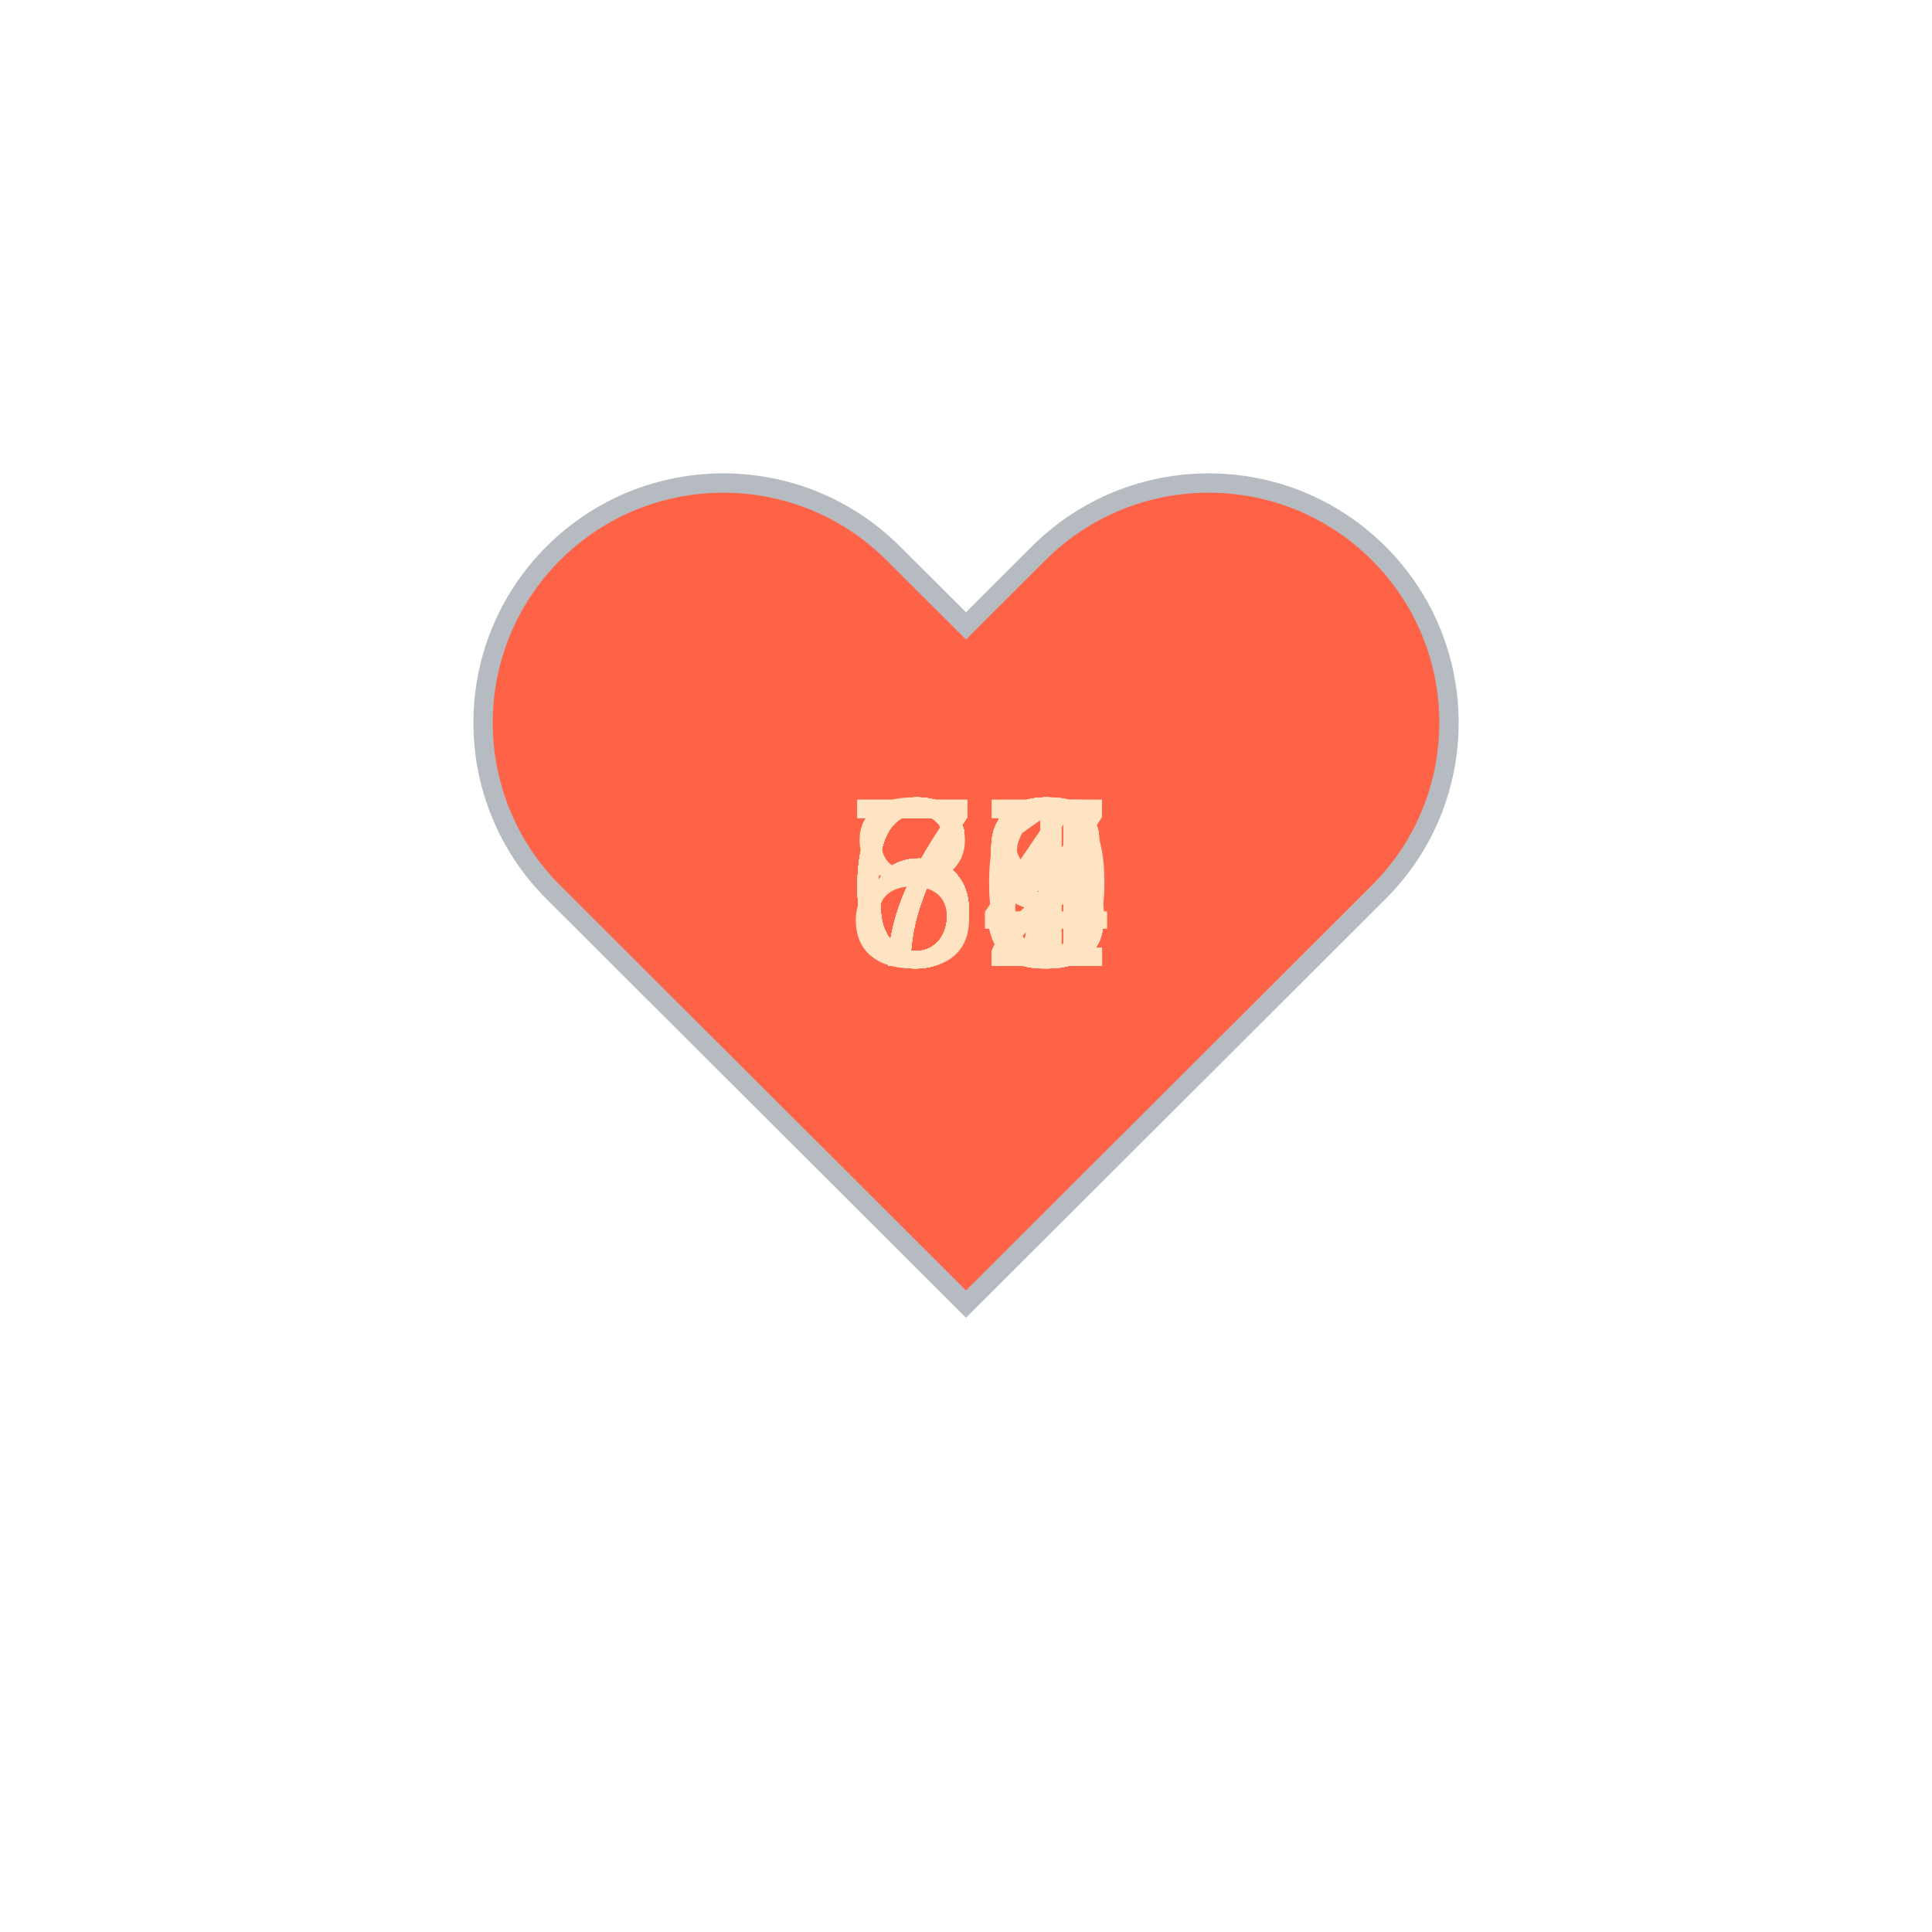
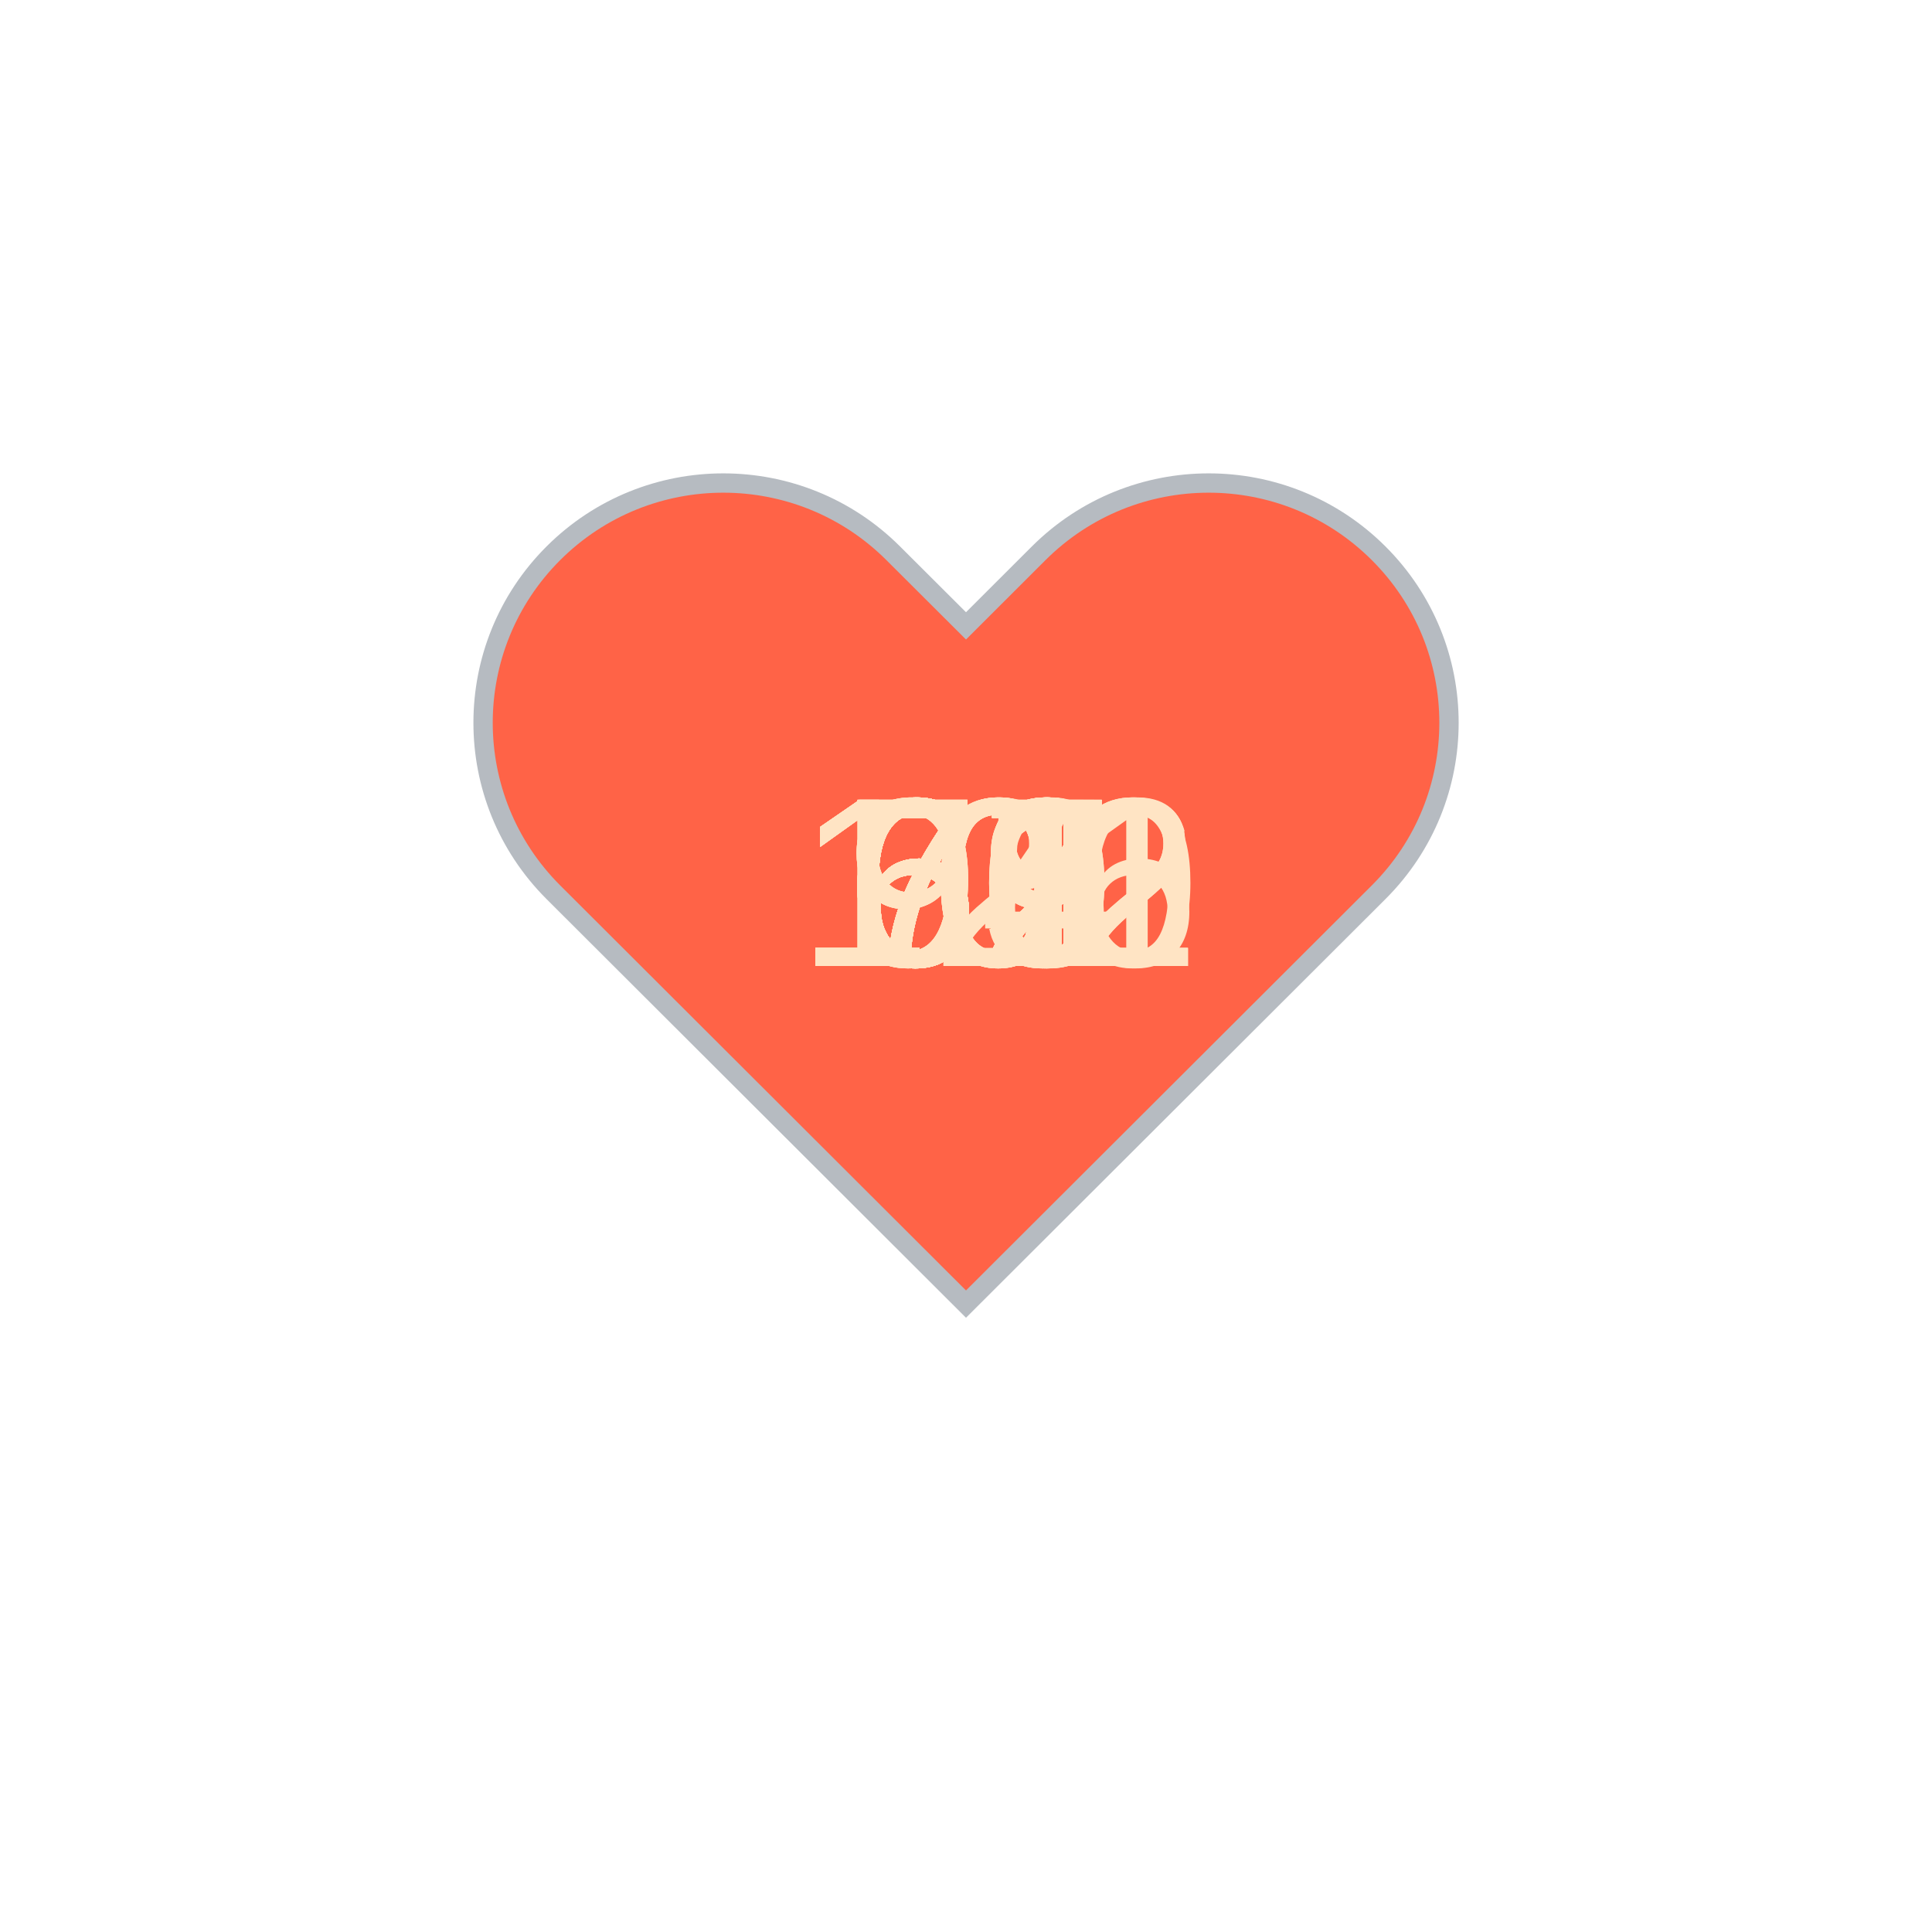
<svg xmlns="http://www.w3.org/2000/svg" baseProfile="full" height="150" version="1.1" viewBox="0,0,200,200" width="150">
  <defs />
  <g transform="translate(100 100)">
    <path d="M92.71,7.27L92.71,7.27c-9.71-9.69-25.46-9.69-35.18,0L50,14.79l-7.54-7.52C32.75-2.42,17-2.42,7.29,7.27v0 c-9.71,9.69-9.71,25.41,0,35.1L50,85l42.71-42.63C102.43,32.68,102.43,16.96,92.71,7.27z" fill="tomato" stroke="#B6BBC1" stroke-width="2" transform="translate(-50 -50)" />
    <animateTransform additive="sum" attributeName="transform" dur="1.2s" repeatCount="indefinite" type="scale" values="1; 1.5; 1.25; 1.5; 1.5; 1;" />
-     <text fill="bisque" style="font-size:25px; font-family:Arial" transform="translate(-12.5 0)">68<animate attributeName="visibility" dur="36.0s" keyTimes="0;0.03;0.07;0.1;0.13;0.17;0.2;0.23;0.27;0.3;0.33;0.37;0.4;0.43;0.47;0.5;0.53;0.57;0.6;0.63;0.67;0.7;0.73;0.77;0.8;0.83;0.87;0.9;0.93;0.97;1.0" repeatCount="indefinite" values="visible;hidden;hidden;hidden;hidden;hidden;hidden;hidden;hidden;hidden;hidden;hidden;hidden;hidden;hidden;hidden;hidden;hidden;hidden;hidden;hidden;hidden;hidden;hidden;hidden;hidden;hidden;hidden;hidden;hidden;hidden" />
+     <text fill="bisque" style="font-size:25px; font-family:Arial" transform="translate(-12.5 0)">67<animate attributeName="visibility" dur="36.0s" keyTimes="0;0.03;0.07;0.1;0.13;0.17;0.2;0.23;0.27;0.3;0.33;0.37;0.4;0.43;0.47;0.5;0.53;0.57;0.6;0.63;0.67;0.7;0.73;0.77;0.8;0.83;0.87;0.9;0.93;0.97;1.0" repeatCount="indefinite" values="visible;hidden;hidden;hidden;hidden;hidden;hidden;hidden;hidden;hidden;hidden;hidden;hidden;hidden;hidden;hidden;hidden;hidden;hidden;hidden;hidden;hidden;hidden;hidden;hidden;hidden;hidden;hidden;hidden;hidden;hidden" />
    </text>
    <text fill="bisque" style="font-size:25px; font-family:Arial" transform="translate(-12.5 0)">67<animate attributeName="visibility" dur="36.0s" keyTimes="0;0.03;0.07;0.1;0.13;0.17;0.2;0.23;0.27;0.3;0.33;0.37;0.4;0.43;0.47;0.5;0.53;0.57;0.6;0.63;0.67;0.7;0.73;0.77;0.8;0.83;0.87;0.9;0.93;0.97;1.0" repeatCount="indefinite" values="hidden;visible;hidden;hidden;hidden;hidden;hidden;hidden;hidden;hidden;hidden;hidden;hidden;hidden;hidden;hidden;hidden;hidden;hidden;hidden;hidden;hidden;hidden;hidden;hidden;hidden;hidden;hidden;hidden;hidden;hidden" />
    </text>
-     <text fill="bisque" style="font-size:25px; font-family:Arial" transform="translate(-12.5 0)">71<animate attributeName="visibility" dur="36.0s" keyTimes="0;0.03;0.07;0.1;0.13;0.17;0.2;0.23;0.27;0.3;0.33;0.37;0.4;0.43;0.47;0.5;0.53;0.57;0.6;0.63;0.67;0.7;0.73;0.77;0.8;0.83;0.87;0.9;0.93;0.97;1.0" repeatCount="indefinite" values="hidden;hidden;visible;hidden;hidden;hidden;hidden;hidden;hidden;hidden;hidden;hidden;hidden;hidden;hidden;hidden;hidden;hidden;hidden;hidden;hidden;hidden;hidden;hidden;hidden;hidden;hidden;hidden;hidden;hidden;hidden" />
+     <text fill="bisque" style="font-size:25px; font-family:Arial" transform="translate(-12.5 0)">68<animate attributeName="visibility" dur="36.0s" keyTimes="0;0.03;0.07;0.1;0.13;0.17;0.2;0.23;0.27;0.3;0.33;0.37;0.4;0.43;0.47;0.5;0.53;0.57;0.6;0.63;0.67;0.7;0.73;0.77;0.8;0.83;0.87;0.9;0.93;0.97;1.0" repeatCount="indefinite" values="hidden;hidden;visible;hidden;hidden;hidden;hidden;hidden;hidden;hidden;hidden;hidden;hidden;hidden;hidden;hidden;hidden;hidden;hidden;hidden;hidden;hidden;hidden;hidden;hidden;hidden;hidden;hidden;hidden;hidden;hidden" />
    </text>
-     <text fill="bisque" style="font-size:25px; font-family:Arial" transform="translate(-12.5 0)">72<animate attributeName="visibility" dur="36.0s" keyTimes="0;0.03;0.07;0.1;0.13;0.17;0.2;0.23;0.27;0.3;0.33;0.37;0.4;0.43;0.47;0.5;0.53;0.57;0.6;0.63;0.67;0.7;0.73;0.77;0.8;0.83;0.87;0.9;0.93;0.97;1.0" repeatCount="indefinite" values="hidden;hidden;hidden;visible;hidden;hidden;hidden;hidden;hidden;hidden;hidden;hidden;hidden;hidden;hidden;hidden;hidden;hidden;hidden;hidden;hidden;hidden;hidden;hidden;hidden;hidden;hidden;hidden;hidden;hidden;hidden" />
+     <text fill="bisque" style="font-size:25px; font-family:Arial" transform="translate(-12.5 0)">69<animate attributeName="visibility" dur="36.0s" keyTimes="0;0.03;0.07;0.1;0.13;0.17;0.2;0.23;0.27;0.3;0.33;0.37;0.4;0.43;0.47;0.5;0.53;0.57;0.6;0.63;0.67;0.7;0.73;0.77;0.8;0.83;0.87;0.9;0.93;0.97;1.0" repeatCount="indefinite" values="hidden;hidden;hidden;visible;hidden;hidden;hidden;hidden;hidden;hidden;hidden;hidden;hidden;hidden;hidden;hidden;hidden;hidden;hidden;hidden;hidden;hidden;hidden;hidden;hidden;hidden;hidden;hidden;hidden;hidden;hidden" />
    </text>
    <text fill="bisque" style="font-size:25px; font-family:Arial" transform="translate(-12.5 0)">69<animate attributeName="visibility" dur="36.0s" keyTimes="0;0.03;0.07;0.1;0.13;0.17;0.2;0.23;0.27;0.3;0.33;0.37;0.4;0.43;0.47;0.5;0.53;0.57;0.6;0.63;0.67;0.7;0.73;0.77;0.8;0.83;0.87;0.9;0.93;0.97;1.0" repeatCount="indefinite" values="hidden;hidden;hidden;hidden;visible;hidden;hidden;hidden;hidden;hidden;hidden;hidden;hidden;hidden;hidden;hidden;hidden;hidden;hidden;hidden;hidden;hidden;hidden;hidden;hidden;hidden;hidden;hidden;hidden;hidden;hidden" />
    </text>
-     <text fill="bisque" style="font-size:25px; font-family:Arial" transform="translate(-12.5 0)">72<animate attributeName="visibility" dur="36.0s" keyTimes="0;0.03;0.07;0.1;0.13;0.17;0.2;0.23;0.27;0.3;0.33;0.37;0.4;0.43;0.47;0.5;0.53;0.57;0.6;0.63;0.67;0.7;0.73;0.77;0.8;0.83;0.87;0.9;0.93;0.97;1.0" repeatCount="indefinite" values="hidden;hidden;hidden;hidden;hidden;visible;hidden;hidden;hidden;hidden;hidden;hidden;hidden;hidden;hidden;hidden;hidden;hidden;hidden;hidden;hidden;hidden;hidden;hidden;hidden;hidden;hidden;hidden;hidden;hidden;hidden" />
+     <text fill="bisque" style="font-size:25px; font-family:Arial" transform="translate(-12.5 0)">70<animate attributeName="visibility" dur="36.0s" keyTimes="0;0.03;0.07;0.1;0.13;0.17;0.2;0.23;0.27;0.3;0.33;0.37;0.4;0.43;0.47;0.5;0.53;0.57;0.6;0.63;0.67;0.7;0.73;0.77;0.8;0.83;0.87;0.9;0.93;0.97;1.0" repeatCount="indefinite" values="hidden;hidden;hidden;hidden;hidden;visible;hidden;hidden;hidden;hidden;hidden;hidden;hidden;hidden;hidden;hidden;hidden;hidden;hidden;hidden;hidden;hidden;hidden;hidden;hidden;hidden;hidden;hidden;hidden;hidden;hidden" />
    </text>
-     <text fill="bisque" style="font-size:25px; font-family:Arial" transform="translate(-12.5 0)">72<animate attributeName="visibility" dur="36.0s" keyTimes="0;0.03;0.07;0.1;0.13;0.17;0.2;0.23;0.27;0.3;0.33;0.37;0.4;0.43;0.47;0.5;0.53;0.57;0.6;0.63;0.67;0.7;0.73;0.77;0.8;0.83;0.87;0.9;0.93;0.97;1.0" repeatCount="indefinite" values="hidden;hidden;hidden;hidden;hidden;hidden;visible;hidden;hidden;hidden;hidden;hidden;hidden;hidden;hidden;hidden;hidden;hidden;hidden;hidden;hidden;hidden;hidden;hidden;hidden;hidden;hidden;hidden;hidden;hidden;hidden" />
+     <text fill="bisque" style="font-size:25px; font-family:Arial" transform="translate(-12.5 0)">70<animate attributeName="visibility" dur="36.0s" keyTimes="0;0.03;0.07;0.1;0.13;0.17;0.2;0.23;0.27;0.3;0.33;0.37;0.4;0.43;0.47;0.5;0.53;0.57;0.6;0.63;0.67;0.7;0.73;0.77;0.8;0.83;0.87;0.9;0.93;0.97;1.0" repeatCount="indefinite" values="hidden;hidden;hidden;hidden;hidden;hidden;visible;hidden;hidden;hidden;hidden;hidden;hidden;hidden;hidden;hidden;hidden;hidden;hidden;hidden;hidden;hidden;hidden;hidden;hidden;hidden;hidden;hidden;hidden;hidden;hidden" />
    </text>
-     <text fill="bisque" style="font-size:25px; font-family:Arial" transform="translate(-12.5 0)">73<animate attributeName="visibility" dur="36.0s" keyTimes="0;0.03;0.07;0.1;0.13;0.17;0.2;0.23;0.27;0.3;0.33;0.37;0.4;0.43;0.47;0.5;0.53;0.57;0.6;0.63;0.67;0.7;0.73;0.77;0.8;0.83;0.87;0.9;0.93;0.97;1.0" repeatCount="indefinite" values="hidden;hidden;hidden;hidden;hidden;hidden;hidden;visible;hidden;hidden;hidden;hidden;hidden;hidden;hidden;hidden;hidden;hidden;hidden;hidden;hidden;hidden;hidden;hidden;hidden;hidden;hidden;hidden;hidden;hidden;hidden" />
+     <text fill="bisque" style="font-size:25px; font-family:Arial" transform="translate(-12.5 0)">71<animate attributeName="visibility" dur="36.0s" keyTimes="0;0.03;0.07;0.1;0.13;0.17;0.2;0.23;0.27;0.3;0.33;0.37;0.4;0.43;0.47;0.5;0.53;0.57;0.6;0.63;0.67;0.7;0.73;0.77;0.8;0.83;0.87;0.9;0.93;0.97;1.0" repeatCount="indefinite" values="hidden;hidden;hidden;hidden;hidden;hidden;hidden;visible;hidden;hidden;hidden;hidden;hidden;hidden;hidden;hidden;hidden;hidden;hidden;hidden;hidden;hidden;hidden;hidden;hidden;hidden;hidden;hidden;hidden;hidden;hidden" />
    </text>
-     <text fill="bisque" style="font-size:25px; font-family:Arial" transform="translate(-12.5 0)">73<animate attributeName="visibility" dur="36.0s" keyTimes="0;0.03;0.07;0.1;0.13;0.17;0.2;0.23;0.27;0.3;0.33;0.37;0.4;0.43;0.47;0.5;0.53;0.57;0.6;0.63;0.67;0.7;0.73;0.77;0.8;0.83;0.87;0.9;0.93;0.97;1.0" repeatCount="indefinite" values="hidden;hidden;hidden;hidden;hidden;hidden;hidden;hidden;visible;hidden;hidden;hidden;hidden;hidden;hidden;hidden;hidden;hidden;hidden;hidden;hidden;hidden;hidden;hidden;hidden;hidden;hidden;hidden;hidden;hidden;hidden" />
+     <text fill="bisque" style="font-size:25px; font-family:Arial" transform="translate(-12.5 0)">72<animate attributeName="visibility" dur="36.0s" keyTimes="0;0.03;0.07;0.1;0.13;0.17;0.2;0.23;0.27;0.3;0.33;0.37;0.4;0.43;0.47;0.5;0.53;0.57;0.6;0.63;0.67;0.7;0.73;0.77;0.8;0.83;0.87;0.9;0.93;0.97;1.0" repeatCount="indefinite" values="hidden;hidden;hidden;hidden;hidden;hidden;hidden;hidden;visible;hidden;hidden;hidden;hidden;hidden;hidden;hidden;hidden;hidden;hidden;hidden;hidden;hidden;hidden;hidden;hidden;hidden;hidden;hidden;hidden;hidden;hidden" />
    </text>
-     <text fill="bisque" style="font-size:25px; font-family:Arial" transform="translate(-12.5 0)">70<animate attributeName="visibility" dur="36.0s" keyTimes="0;0.03;0.07;0.1;0.13;0.17;0.2;0.23;0.27;0.3;0.33;0.37;0.4;0.43;0.47;0.5;0.53;0.57;0.6;0.63;0.67;0.7;0.73;0.77;0.8;0.83;0.87;0.9;0.93;0.97;1.0" repeatCount="indefinite" values="hidden;hidden;hidden;hidden;hidden;hidden;hidden;hidden;hidden;visible;hidden;hidden;hidden;hidden;hidden;hidden;hidden;hidden;hidden;hidden;hidden;hidden;hidden;hidden;hidden;hidden;hidden;hidden;hidden;hidden;hidden" />
+     <text fill="bisque" style="font-size:25px; font-family:Arial" transform="translate(-12.5 0)">72<animate attributeName="visibility" dur="36.0s" keyTimes="0;0.03;0.07;0.1;0.13;0.17;0.2;0.23;0.27;0.3;0.33;0.37;0.4;0.43;0.47;0.5;0.53;0.57;0.6;0.63;0.67;0.7;0.73;0.77;0.8;0.83;0.87;0.9;0.93;0.97;1.0" repeatCount="indefinite" values="hidden;hidden;hidden;hidden;hidden;hidden;hidden;hidden;hidden;visible;hidden;hidden;hidden;hidden;hidden;hidden;hidden;hidden;hidden;hidden;hidden;hidden;hidden;hidden;hidden;hidden;hidden;hidden;hidden;hidden;hidden" />
    </text>
-     <text fill="bisque" style="font-size:25px; font-family:Arial" transform="translate(-12.5 0)">63<animate attributeName="visibility" dur="36.0s" keyTimes="0;0.03;0.07;0.1;0.13;0.17;0.2;0.23;0.27;0.3;0.33;0.37;0.4;0.43;0.47;0.5;0.53;0.57;0.6;0.63;0.67;0.7;0.73;0.77;0.8;0.83;0.87;0.9;0.93;0.97;1.0" repeatCount="indefinite" values="hidden;hidden;hidden;hidden;hidden;hidden;hidden;hidden;hidden;hidden;visible;hidden;hidden;hidden;hidden;hidden;hidden;hidden;hidden;hidden;hidden;hidden;hidden;hidden;hidden;hidden;hidden;hidden;hidden;hidden;hidden" />
+     <text fill="bisque" style="font-size:25px; font-family:Arial" transform="translate(-12.5 0)">71<animate attributeName="visibility" dur="36.0s" keyTimes="0;0.03;0.07;0.1;0.13;0.17;0.2;0.23;0.27;0.3;0.33;0.37;0.4;0.43;0.47;0.5;0.53;0.57;0.6;0.63;0.67;0.7;0.73;0.77;0.8;0.83;0.87;0.9;0.93;0.97;1.0" repeatCount="indefinite" values="hidden;hidden;hidden;hidden;hidden;hidden;hidden;hidden;hidden;hidden;visible;hidden;hidden;hidden;hidden;hidden;hidden;hidden;hidden;hidden;hidden;hidden;hidden;hidden;hidden;hidden;hidden;hidden;hidden;hidden;hidden" />
    </text>
-     <text fill="bisque" style="font-size:25px; font-family:Arial" transform="translate(-12.5 0)">84<animate attributeName="visibility" dur="36.0s" keyTimes="0;0.03;0.07;0.1;0.13;0.17;0.2;0.23;0.27;0.3;0.33;0.37;0.4;0.43;0.47;0.5;0.53;0.57;0.6;0.63;0.67;0.7;0.73;0.77;0.8;0.83;0.87;0.9;0.93;0.97;1.0" repeatCount="indefinite" values="hidden;hidden;hidden;hidden;hidden;hidden;hidden;hidden;hidden;hidden;hidden;visible;hidden;hidden;hidden;hidden;hidden;hidden;hidden;hidden;hidden;hidden;hidden;hidden;hidden;hidden;hidden;hidden;hidden;hidden;hidden" />
+     <text fill="bisque" style="font-size:25px; font-family:Arial" transform="translate(-12.5 0)">72<animate attributeName="visibility" dur="36.0s" keyTimes="0;0.03;0.07;0.1;0.13;0.17;0.2;0.23;0.27;0.3;0.33;0.37;0.4;0.43;0.47;0.5;0.53;0.57;0.6;0.63;0.67;0.7;0.73;0.77;0.8;0.83;0.87;0.9;0.93;0.97;1.0" repeatCount="indefinite" values="hidden;hidden;hidden;hidden;hidden;hidden;hidden;hidden;hidden;hidden;hidden;visible;hidden;hidden;hidden;hidden;hidden;hidden;hidden;hidden;hidden;hidden;hidden;hidden;hidden;hidden;hidden;hidden;hidden;hidden;hidden" />
    </text>
-     <text fill="bisque" style="font-size:25px; font-family:Arial" transform="translate(-12.5 0)">73<animate attributeName="visibility" dur="36.0s" keyTimes="0;0.03;0.07;0.1;0.13;0.17;0.2;0.23;0.27;0.3;0.33;0.37;0.4;0.43;0.47;0.5;0.53;0.57;0.6;0.63;0.67;0.7;0.73;0.77;0.8;0.83;0.87;0.9;0.93;0.97;1.0" repeatCount="indefinite" values="hidden;hidden;hidden;hidden;hidden;hidden;hidden;hidden;hidden;hidden;hidden;hidden;visible;hidden;hidden;hidden;hidden;hidden;hidden;hidden;hidden;hidden;hidden;hidden;hidden;hidden;hidden;hidden;hidden;hidden;hidden" />
+     <text fill="bisque" style="font-size:25px; font-family:Arial" transform="translate(-12.5 0)">67<animate attributeName="visibility" dur="36.0s" keyTimes="0;0.03;0.07;0.1;0.13;0.17;0.2;0.23;0.27;0.3;0.33;0.37;0.4;0.43;0.47;0.5;0.53;0.57;0.6;0.63;0.67;0.7;0.73;0.77;0.8;0.83;0.87;0.9;0.93;0.97;1.0" repeatCount="indefinite" values="hidden;hidden;hidden;hidden;hidden;hidden;hidden;hidden;hidden;hidden;hidden;hidden;visible;hidden;hidden;hidden;hidden;hidden;hidden;hidden;hidden;hidden;hidden;hidden;hidden;hidden;hidden;hidden;hidden;hidden;hidden" />
    </text>
-     <text fill="bisque" style="font-size:25px; font-family:Arial" transform="translate(-12.5 0)">69<animate attributeName="visibility" dur="36.0s" keyTimes="0;0.03;0.07;0.1;0.13;0.17;0.2;0.23;0.27;0.3;0.33;0.37;0.4;0.43;0.47;0.5;0.53;0.57;0.6;0.63;0.67;0.7;0.73;0.77;0.8;0.83;0.87;0.9;0.93;0.97;1.0" repeatCount="indefinite" values="hidden;hidden;hidden;hidden;hidden;hidden;hidden;hidden;hidden;hidden;hidden;hidden;hidden;visible;hidden;hidden;hidden;hidden;hidden;hidden;hidden;hidden;hidden;hidden;hidden;hidden;hidden;hidden;hidden;hidden;hidden" />
+     <text fill="bisque" style="font-size:25px; font-family:Arial" transform="translate(-12.5 0)">67<animate attributeName="visibility" dur="36.0s" keyTimes="0;0.03;0.07;0.1;0.13;0.17;0.2;0.23;0.27;0.3;0.33;0.37;0.4;0.43;0.47;0.5;0.53;0.57;0.6;0.63;0.67;0.7;0.73;0.77;0.8;0.83;0.87;0.9;0.93;0.97;1.0" repeatCount="indefinite" values="hidden;hidden;hidden;hidden;hidden;hidden;hidden;hidden;hidden;hidden;hidden;hidden;hidden;visible;hidden;hidden;hidden;hidden;hidden;hidden;hidden;hidden;hidden;hidden;hidden;hidden;hidden;hidden;hidden;hidden;hidden" />
    </text>
    <text fill="bisque" style="font-size:25px; font-family:Arial" transform="translate(-12.5 0)">67<animate attributeName="visibility" dur="36.0s" keyTimes="0;0.03;0.07;0.1;0.13;0.17;0.2;0.23;0.27;0.3;0.33;0.37;0.4;0.43;0.47;0.5;0.53;0.57;0.6;0.63;0.67;0.7;0.73;0.77;0.8;0.83;0.87;0.9;0.93;0.97;1.0" repeatCount="indefinite" values="hidden;hidden;hidden;hidden;hidden;hidden;hidden;hidden;hidden;hidden;hidden;hidden;hidden;hidden;visible;hidden;hidden;hidden;hidden;hidden;hidden;hidden;hidden;hidden;hidden;hidden;hidden;hidden;hidden;hidden;hidden" />
    </text>
-     <text fill="bisque" style="font-size:25px; font-family:Arial" transform="translate(-12.5 0)">68<animate attributeName="visibility" dur="36.0s" keyTimes="0;0.03;0.07;0.1;0.13;0.17;0.2;0.23;0.27;0.3;0.33;0.37;0.4;0.43;0.47;0.5;0.53;0.57;0.6;0.63;0.67;0.7;0.73;0.77;0.8;0.83;0.87;0.9;0.93;0.97;1.0" repeatCount="indefinite" values="hidden;hidden;hidden;hidden;hidden;hidden;hidden;hidden;hidden;hidden;hidden;hidden;hidden;hidden;hidden;visible;hidden;hidden;hidden;hidden;hidden;hidden;hidden;hidden;hidden;hidden;hidden;hidden;hidden;hidden;hidden" />
+     <text fill="bisque" style="font-size:25px; font-family:Arial" transform="translate(-12.5 0)">72<animate attributeName="visibility" dur="36.0s" keyTimes="0;0.03;0.07;0.1;0.13;0.17;0.2;0.23;0.27;0.3;0.33;0.37;0.4;0.43;0.47;0.5;0.53;0.57;0.6;0.63;0.67;0.7;0.73;0.77;0.8;0.83;0.87;0.9;0.93;0.97;1.0" repeatCount="indefinite" values="hidden;hidden;hidden;hidden;hidden;hidden;hidden;hidden;hidden;hidden;hidden;hidden;hidden;hidden;hidden;visible;hidden;hidden;hidden;hidden;hidden;hidden;hidden;hidden;hidden;hidden;hidden;hidden;hidden;hidden;hidden" />
    </text>
-     <text fill="bisque" style="font-size:25px; font-family:Arial" transform="translate(-12.5 0)">63<animate attributeName="visibility" dur="36.0s" keyTimes="0;0.03;0.07;0.1;0.13;0.17;0.2;0.23;0.27;0.3;0.33;0.37;0.4;0.43;0.47;0.5;0.53;0.57;0.6;0.63;0.67;0.7;0.73;0.77;0.8;0.83;0.87;0.9;0.93;0.97;1.0" repeatCount="indefinite" values="hidden;hidden;hidden;hidden;hidden;hidden;hidden;hidden;hidden;hidden;hidden;hidden;hidden;hidden;hidden;hidden;visible;hidden;hidden;hidden;hidden;hidden;hidden;hidden;hidden;hidden;hidden;hidden;hidden;hidden;hidden" />
+     <text fill="bisque" style="font-size:25px; font-family:Arial" transform="translate(-12.5 0)">68<animate attributeName="visibility" dur="36.0s" keyTimes="0;0.03;0.07;0.1;0.13;0.17;0.2;0.23;0.27;0.3;0.33;0.37;0.4;0.43;0.47;0.5;0.53;0.57;0.6;0.63;0.67;0.7;0.73;0.77;0.8;0.83;0.87;0.9;0.93;0.97;1.0" repeatCount="indefinite" values="hidden;hidden;hidden;hidden;hidden;hidden;hidden;hidden;hidden;hidden;hidden;hidden;hidden;hidden;hidden;hidden;visible;hidden;hidden;hidden;hidden;hidden;hidden;hidden;hidden;hidden;hidden;hidden;hidden;hidden;hidden" />
    </text>
-     <text fill="bisque" style="font-size:25px; font-family:Arial" transform="translate(-12.5 0)">63<animate attributeName="visibility" dur="36.0s" keyTimes="0;0.03;0.07;0.1;0.13;0.17;0.2;0.23;0.27;0.3;0.33;0.37;0.4;0.43;0.47;0.5;0.53;0.57;0.6;0.63;0.67;0.7;0.73;0.77;0.8;0.83;0.87;0.9;0.93;0.97;1.0" repeatCount="indefinite" values="hidden;hidden;hidden;hidden;hidden;hidden;hidden;hidden;hidden;hidden;hidden;hidden;hidden;hidden;hidden;hidden;hidden;visible;hidden;hidden;hidden;hidden;hidden;hidden;hidden;hidden;hidden;hidden;hidden;hidden;hidden" />
+     <text fill="bisque" style="font-size:25px; font-family:Arial" transform="translate(-12.5 0)">65<animate attributeName="visibility" dur="36.0s" keyTimes="0;0.03;0.07;0.1;0.13;0.17;0.2;0.23;0.27;0.3;0.33;0.37;0.4;0.43;0.47;0.5;0.53;0.57;0.6;0.63;0.67;0.7;0.73;0.77;0.8;0.83;0.87;0.9;0.93;0.97;1.0" repeatCount="indefinite" values="hidden;hidden;hidden;hidden;hidden;hidden;hidden;hidden;hidden;hidden;hidden;hidden;hidden;hidden;hidden;hidden;hidden;visible;hidden;hidden;hidden;hidden;hidden;hidden;hidden;hidden;hidden;hidden;hidden;hidden;hidden" />
    </text>
-     <text fill="bisque" style="font-size:25px; font-family:Arial" transform="translate(-12.5 0)">66<animate attributeName="visibility" dur="36.0s" keyTimes="0;0.03;0.07;0.1;0.13;0.17;0.2;0.23;0.27;0.3;0.33;0.37;0.4;0.43;0.47;0.5;0.53;0.57;0.6;0.63;0.67;0.7;0.73;0.77;0.8;0.83;0.87;0.9;0.93;0.97;1.0" repeatCount="indefinite" values="hidden;hidden;hidden;hidden;hidden;hidden;hidden;hidden;hidden;hidden;hidden;hidden;hidden;hidden;hidden;hidden;hidden;hidden;visible;hidden;hidden;hidden;hidden;hidden;hidden;hidden;hidden;hidden;hidden;hidden;hidden" />
+     <text fill="bisque" style="font-size:25px; font-family:Arial" transform="translate(-12.5 0)">67<animate attributeName="visibility" dur="36.0s" keyTimes="0;0.03;0.07;0.1;0.13;0.17;0.2;0.23;0.27;0.3;0.33;0.37;0.4;0.43;0.47;0.5;0.53;0.57;0.6;0.63;0.67;0.7;0.73;0.77;0.8;0.83;0.87;0.9;0.93;0.97;1.0" repeatCount="indefinite" values="hidden;hidden;hidden;hidden;hidden;hidden;hidden;hidden;hidden;hidden;hidden;hidden;hidden;hidden;hidden;hidden;hidden;hidden;visible;hidden;hidden;hidden;hidden;hidden;hidden;hidden;hidden;hidden;hidden;hidden;hidden" />
    </text>
-     <text fill="bisque" style="font-size:25px; font-family:Arial" transform="translate(-12.5 0)">63<animate attributeName="visibility" dur="36.0s" keyTimes="0;0.03;0.07;0.1;0.13;0.17;0.2;0.23;0.27;0.3;0.33;0.37;0.4;0.43;0.47;0.5;0.53;0.57;0.6;0.63;0.67;0.7;0.73;0.77;0.8;0.83;0.87;0.9;0.93;0.97;1.0" repeatCount="indefinite" values="hidden;hidden;hidden;hidden;hidden;hidden;hidden;hidden;hidden;hidden;hidden;hidden;hidden;hidden;hidden;hidden;hidden;hidden;hidden;visible;hidden;hidden;hidden;hidden;hidden;hidden;hidden;hidden;hidden;hidden;hidden" />
+     <text fill="bisque" style="font-size:25px; font-family:Arial" transform="translate(-12.5 0)">66<animate attributeName="visibility" dur="36.0s" keyTimes="0;0.03;0.07;0.1;0.13;0.17;0.2;0.23;0.27;0.3;0.33;0.37;0.4;0.43;0.47;0.5;0.53;0.57;0.6;0.63;0.67;0.7;0.73;0.77;0.8;0.83;0.87;0.9;0.93;0.97;1.0" repeatCount="indefinite" values="hidden;hidden;hidden;hidden;hidden;hidden;hidden;hidden;hidden;hidden;hidden;hidden;hidden;hidden;hidden;hidden;hidden;hidden;hidden;visible;hidden;hidden;hidden;hidden;hidden;hidden;hidden;hidden;hidden;hidden;hidden" />
    </text>
-     <text fill="bisque" style="font-size:25px; font-family:Arial" transform="translate(-12.5 0)">69<animate attributeName="visibility" dur="36.0s" keyTimes="0;0.03;0.07;0.1;0.13;0.17;0.2;0.23;0.27;0.3;0.33;0.37;0.4;0.43;0.47;0.5;0.53;0.57;0.6;0.63;0.67;0.7;0.73;0.77;0.8;0.83;0.87;0.9;0.93;0.97;1.0" repeatCount="indefinite" values="hidden;hidden;hidden;hidden;hidden;hidden;hidden;hidden;hidden;hidden;hidden;hidden;hidden;hidden;hidden;hidden;hidden;hidden;hidden;hidden;visible;hidden;hidden;hidden;hidden;hidden;hidden;hidden;hidden;hidden;hidden" />
+     <text fill="bisque" style="font-size:25px; font-family:Arial" transform="translate(-12.5 0)">72<animate attributeName="visibility" dur="36.0s" keyTimes="0;0.03;0.07;0.1;0.13;0.17;0.2;0.23;0.27;0.3;0.33;0.37;0.4;0.43;0.47;0.5;0.53;0.57;0.6;0.63;0.67;0.7;0.73;0.77;0.8;0.83;0.87;0.9;0.93;0.97;1.0" repeatCount="indefinite" values="hidden;hidden;hidden;hidden;hidden;hidden;hidden;hidden;hidden;hidden;hidden;hidden;hidden;hidden;hidden;hidden;hidden;hidden;hidden;hidden;visible;hidden;hidden;hidden;hidden;hidden;hidden;hidden;hidden;hidden;hidden" />
    </text>
-     <text fill="bisque" style="font-size:25px; font-family:Arial" transform="translate(-12.5 0)">66<animate attributeName="visibility" dur="36.0s" keyTimes="0;0.03;0.07;0.1;0.13;0.17;0.2;0.23;0.27;0.3;0.33;0.37;0.4;0.43;0.47;0.5;0.53;0.57;0.6;0.63;0.67;0.7;0.73;0.77;0.8;0.83;0.87;0.9;0.93;0.97;1.0" repeatCount="indefinite" values="hidden;hidden;hidden;hidden;hidden;hidden;hidden;hidden;hidden;hidden;hidden;hidden;hidden;hidden;hidden;hidden;hidden;hidden;hidden;hidden;hidden;visible;hidden;hidden;hidden;hidden;hidden;hidden;hidden;hidden;hidden" />
+     <text fill="bisque" style="font-size:25px; font-family:Arial" transform="translate(-12.5 0)">64<animate attributeName="visibility" dur="36.0s" keyTimes="0;0.03;0.07;0.1;0.13;0.17;0.2;0.23;0.27;0.3;0.33;0.37;0.4;0.43;0.47;0.5;0.53;0.57;0.6;0.63;0.67;0.7;0.73;0.77;0.8;0.83;0.87;0.9;0.93;0.97;1.0" repeatCount="indefinite" values="hidden;hidden;hidden;hidden;hidden;hidden;hidden;hidden;hidden;hidden;hidden;hidden;hidden;hidden;hidden;hidden;hidden;hidden;hidden;hidden;hidden;visible;hidden;hidden;hidden;hidden;hidden;hidden;hidden;hidden;hidden" />
    </text>
-     <text fill="bisque" style="font-size:25px; font-family:Arial" transform="translate(-12.5 0)">69<animate attributeName="visibility" dur="36.0s" keyTimes="0;0.03;0.07;0.1;0.13;0.17;0.2;0.23;0.27;0.3;0.33;0.37;0.4;0.43;0.47;0.5;0.53;0.57;0.6;0.63;0.67;0.7;0.73;0.77;0.8;0.83;0.87;0.9;0.93;0.97;1.0" repeatCount="indefinite" values="hidden;hidden;hidden;hidden;hidden;hidden;hidden;hidden;hidden;hidden;hidden;hidden;hidden;hidden;hidden;hidden;hidden;hidden;hidden;hidden;hidden;hidden;visible;hidden;hidden;hidden;hidden;hidden;hidden;hidden;hidden" />
+     <text fill="bisque" style="font-size:25px; font-family:Arial" transform="translate(-17.5 0)">101<animate attributeName="visibility" dur="36.0s" keyTimes="0;0.03;0.07;0.1;0.13;0.17;0.2;0.23;0.27;0.3;0.33;0.37;0.4;0.43;0.47;0.5;0.53;0.57;0.6;0.63;0.67;0.7;0.73;0.77;0.8;0.83;0.87;0.9;0.93;0.97;1.0" repeatCount="indefinite" values="hidden;hidden;hidden;hidden;hidden;hidden;hidden;hidden;hidden;hidden;hidden;hidden;hidden;hidden;hidden;hidden;hidden;hidden;hidden;hidden;hidden;hidden;visible;hidden;hidden;hidden;hidden;hidden;hidden;hidden;hidden" />
    </text>
-     <text fill="bisque" style="font-size:25px; font-family:Arial" transform="translate(-12.5 0)">64<animate attributeName="visibility" dur="36.0s" keyTimes="0;0.03;0.07;0.1;0.13;0.17;0.2;0.23;0.27;0.3;0.33;0.37;0.4;0.43;0.47;0.5;0.53;0.57;0.6;0.63;0.67;0.7;0.73;0.77;0.8;0.83;0.87;0.9;0.93;0.97;1.0" repeatCount="indefinite" values="hidden;hidden;hidden;hidden;hidden;hidden;hidden;hidden;hidden;hidden;hidden;hidden;hidden;hidden;hidden;hidden;hidden;hidden;hidden;hidden;hidden;hidden;hidden;visible;hidden;hidden;hidden;hidden;hidden;hidden;hidden" />
+     <text fill="bisque" style="font-size:25px; font-family:Arial" transform="translate(-17.5 0)">122<animate attributeName="visibility" dur="36.0s" keyTimes="0;0.03;0.07;0.1;0.13;0.17;0.2;0.23;0.27;0.3;0.33;0.37;0.4;0.43;0.47;0.5;0.53;0.57;0.6;0.63;0.67;0.7;0.73;0.77;0.8;0.83;0.87;0.9;0.93;0.97;1.0" repeatCount="indefinite" values="hidden;hidden;hidden;hidden;hidden;hidden;hidden;hidden;hidden;hidden;hidden;hidden;hidden;hidden;hidden;hidden;hidden;hidden;hidden;hidden;hidden;hidden;hidden;visible;hidden;hidden;hidden;hidden;hidden;hidden;hidden" />
    </text>
-     <text fill="bisque" style="font-size:25px; font-family:Arial" transform="translate(-12.5 0)">67<animate attributeName="visibility" dur="36.0s" keyTimes="0;0.03;0.07;0.1;0.13;0.17;0.2;0.23;0.27;0.3;0.33;0.37;0.4;0.43;0.47;0.5;0.53;0.57;0.6;0.63;0.67;0.7;0.73;0.77;0.8;0.83;0.87;0.9;0.93;0.97;1.0" repeatCount="indefinite" values="hidden;hidden;hidden;hidden;hidden;hidden;hidden;hidden;hidden;hidden;hidden;hidden;hidden;hidden;hidden;hidden;hidden;hidden;hidden;hidden;hidden;hidden;hidden;hidden;visible;hidden;hidden;hidden;hidden;hidden;hidden" />
+     <text fill="bisque" style="font-size:25px; font-family:Arial" transform="translate(-17.5 0)">106<animate attributeName="visibility" dur="36.0s" keyTimes="0;0.03;0.07;0.1;0.13;0.17;0.2;0.23;0.27;0.3;0.33;0.37;0.4;0.43;0.47;0.5;0.53;0.57;0.6;0.63;0.67;0.7;0.73;0.77;0.8;0.83;0.87;0.9;0.93;0.97;1.0" repeatCount="indefinite" values="hidden;hidden;hidden;hidden;hidden;hidden;hidden;hidden;hidden;hidden;hidden;hidden;hidden;hidden;hidden;hidden;hidden;hidden;hidden;hidden;hidden;hidden;hidden;hidden;visible;hidden;hidden;hidden;hidden;hidden;hidden" />
    </text>
-     <text fill="bisque" style="font-size:25px; font-family:Arial" transform="translate(-12.5 0)">67<animate attributeName="visibility" dur="36.0s" keyTimes="0;0.03;0.07;0.1;0.13;0.17;0.2;0.23;0.27;0.3;0.33;0.37;0.4;0.43;0.47;0.5;0.53;0.57;0.6;0.63;0.67;0.7;0.73;0.77;0.8;0.83;0.87;0.9;0.93;0.97;1.0" repeatCount="indefinite" values="hidden;hidden;hidden;hidden;hidden;hidden;hidden;hidden;hidden;hidden;hidden;hidden;hidden;hidden;hidden;hidden;hidden;hidden;hidden;hidden;hidden;hidden;hidden;hidden;hidden;visible;hidden;hidden;hidden;hidden;hidden" />
+     <text fill="bisque" style="font-size:25px; font-family:Arial" transform="translate(-17.5 0)">102<animate attributeName="visibility" dur="36.0s" keyTimes="0;0.03;0.07;0.1;0.13;0.17;0.2;0.23;0.27;0.3;0.33;0.37;0.4;0.43;0.47;0.5;0.53;0.57;0.6;0.63;0.67;0.7;0.73;0.77;0.8;0.83;0.87;0.9;0.93;0.97;1.0" repeatCount="indefinite" values="hidden;hidden;hidden;hidden;hidden;hidden;hidden;hidden;hidden;hidden;hidden;hidden;hidden;hidden;hidden;hidden;hidden;hidden;hidden;hidden;hidden;hidden;hidden;hidden;hidden;visible;hidden;hidden;hidden;hidden;hidden" />
    </text>
-     <text fill="bisque" style="font-size:25px; font-family:Arial" transform="translate(-12.5 0)">69<animate attributeName="visibility" dur="36.0s" keyTimes="0;0.03;0.07;0.1;0.13;0.17;0.2;0.23;0.27;0.3;0.33;0.37;0.4;0.43;0.47;0.5;0.53;0.57;0.6;0.63;0.67;0.7;0.73;0.77;0.8;0.83;0.87;0.9;0.93;0.97;1.0" repeatCount="indefinite" values="hidden;hidden;hidden;hidden;hidden;hidden;hidden;hidden;hidden;hidden;hidden;hidden;hidden;hidden;hidden;hidden;hidden;hidden;hidden;hidden;hidden;hidden;hidden;hidden;hidden;hidden;visible;hidden;hidden;hidden;hidden" />
+     <text fill="bisque" style="font-size:25px; font-family:Arial" transform="translate(-17.5 0)">100<animate attributeName="visibility" dur="36.0s" keyTimes="0;0.03;0.07;0.1;0.13;0.17;0.2;0.23;0.27;0.3;0.33;0.37;0.4;0.43;0.47;0.5;0.53;0.57;0.6;0.63;0.67;0.7;0.73;0.77;0.8;0.83;0.87;0.9;0.93;0.97;1.0" repeatCount="indefinite" values="hidden;hidden;hidden;hidden;hidden;hidden;hidden;hidden;hidden;hidden;hidden;hidden;hidden;hidden;hidden;hidden;hidden;hidden;hidden;hidden;hidden;hidden;hidden;hidden;hidden;hidden;visible;hidden;hidden;hidden;hidden" />
    </text>
-     <text fill="bisque" style="font-size:25px; font-family:Arial" transform="translate(-12.5 0)">64<animate attributeName="visibility" dur="36.0s" keyTimes="0;0.03;0.07;0.1;0.13;0.17;0.2;0.23;0.27;0.3;0.33;0.37;0.4;0.43;0.47;0.5;0.53;0.57;0.6;0.63;0.67;0.7;0.73;0.77;0.8;0.83;0.87;0.9;0.93;0.97;1.0" repeatCount="indefinite" values="hidden;hidden;hidden;hidden;hidden;hidden;hidden;hidden;hidden;hidden;hidden;hidden;hidden;hidden;hidden;hidden;hidden;hidden;hidden;hidden;hidden;hidden;hidden;hidden;hidden;hidden;hidden;visible;hidden;hidden;hidden" />
+     <text fill="bisque" style="font-size:25px; font-family:Arial" transform="translate(-12.5 0)">99<animate attributeName="visibility" dur="36.0s" keyTimes="0;0.03;0.07;0.1;0.13;0.17;0.2;0.23;0.27;0.3;0.33;0.37;0.4;0.43;0.47;0.5;0.53;0.57;0.6;0.63;0.67;0.7;0.73;0.77;0.8;0.83;0.87;0.9;0.93;0.97;1.0" repeatCount="indefinite" values="hidden;hidden;hidden;hidden;hidden;hidden;hidden;hidden;hidden;hidden;hidden;hidden;hidden;hidden;hidden;hidden;hidden;hidden;hidden;hidden;hidden;hidden;hidden;hidden;hidden;hidden;hidden;visible;hidden;hidden;hidden" />
    </text>
-     <text fill="bisque" style="font-size:25px; font-family:Arial" transform="translate(-12.5 0)">65<animate attributeName="visibility" dur="36.0s" keyTimes="0;0.03;0.07;0.1;0.13;0.17;0.2;0.23;0.27;0.3;0.33;0.37;0.4;0.43;0.47;0.5;0.53;0.57;0.6;0.63;0.67;0.7;0.73;0.77;0.8;0.83;0.87;0.9;0.93;0.97;1.0" repeatCount="indefinite" values="hidden;hidden;hidden;hidden;hidden;hidden;hidden;hidden;hidden;hidden;hidden;hidden;hidden;hidden;hidden;hidden;hidden;hidden;hidden;hidden;hidden;hidden;hidden;hidden;hidden;hidden;hidden;hidden;visible;hidden;hidden" />
+     <text fill="bisque" style="font-size:25px; font-family:Arial" transform="translate(-12.5 0)">91<animate attributeName="visibility" dur="36.0s" keyTimes="0;0.03;0.07;0.1;0.13;0.17;0.2;0.23;0.27;0.3;0.33;0.37;0.4;0.43;0.47;0.5;0.53;0.57;0.6;0.63;0.67;0.7;0.73;0.77;0.8;0.83;0.87;0.9;0.93;0.97;1.0" repeatCount="indefinite" values="hidden;hidden;hidden;hidden;hidden;hidden;hidden;hidden;hidden;hidden;hidden;hidden;hidden;hidden;hidden;hidden;hidden;hidden;hidden;hidden;hidden;hidden;hidden;hidden;hidden;hidden;hidden;hidden;visible;hidden;hidden" />
    </text>
-     <text fill="bisque" style="font-size:25px; font-family:Arial" transform="translate(-12.5 0)">67<animate attributeName="visibility" dur="36.0s" keyTimes="0;0.03;0.07;0.1;0.13;0.17;0.2;0.23;0.27;0.3;0.33;0.37;0.4;0.43;0.47;0.5;0.53;0.57;0.6;0.63;0.67;0.7;0.73;0.77;0.8;0.83;0.87;0.9;0.93;0.97;1.0" repeatCount="indefinite" values="hidden;hidden;hidden;hidden;hidden;hidden;hidden;hidden;hidden;hidden;hidden;hidden;hidden;hidden;hidden;hidden;hidden;hidden;hidden;hidden;hidden;hidden;hidden;hidden;hidden;hidden;hidden;hidden;hidden;visible;hidden" />
+     <text fill="bisque" style="font-size:25px; font-family:Arial" transform="translate(-12.5 0)">92<animate attributeName="visibility" dur="36.0s" keyTimes="0;0.03;0.07;0.1;0.13;0.17;0.2;0.23;0.27;0.3;0.33;0.37;0.4;0.43;0.47;0.5;0.53;0.57;0.6;0.63;0.67;0.7;0.73;0.77;0.8;0.83;0.87;0.9;0.93;0.97;1.0" repeatCount="indefinite" values="hidden;hidden;hidden;hidden;hidden;hidden;hidden;hidden;hidden;hidden;hidden;hidden;hidden;hidden;hidden;hidden;hidden;hidden;hidden;hidden;hidden;hidden;hidden;hidden;hidden;hidden;hidden;hidden;hidden;visible;hidden" />
    </text>
  </g>
</svg>
